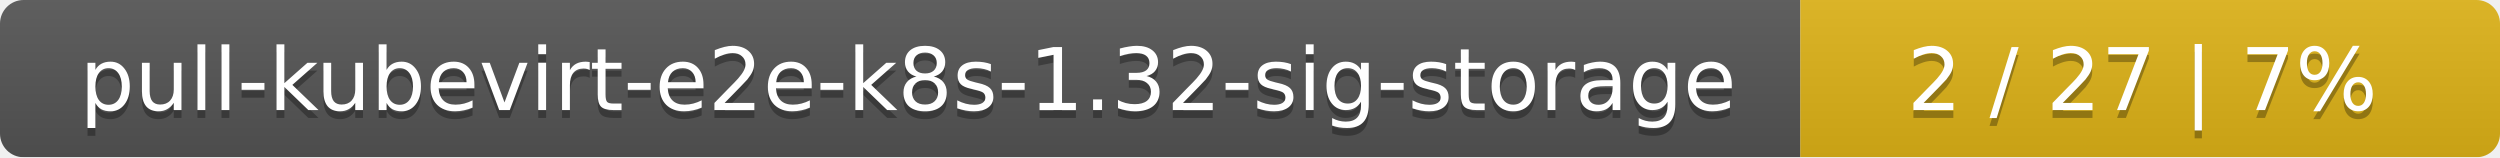
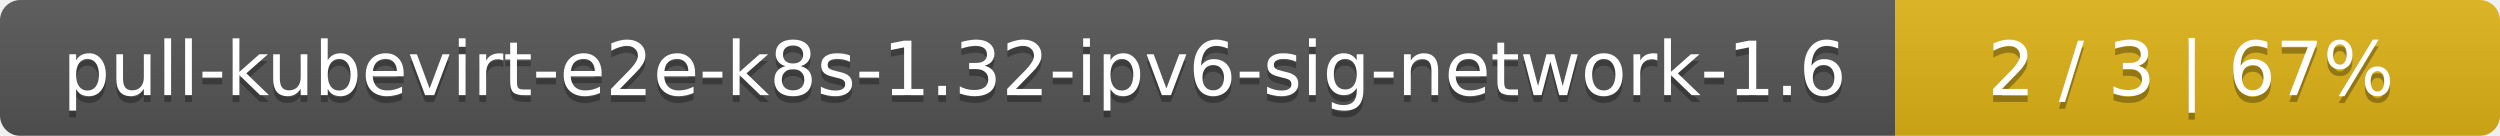
- <svg xmlns="http://www.w3.org/2000/svg" width="318" height="20">
+ <svg xmlns="http://www.w3.org/2000/svg" width="368" height="20">
  <linearGradient id="smooth" x2="0" y2="100%">
    <stop offset="0" stop-color="#bbb" stop-opacity=".1" />
    <stop offset="1" stop-opacity=".1" />
  </linearGradient>
  <mask id="round">
-     <rect width="318" height="20" rx="3" fill="#fff" />
+     <rect width="368" height="20" rx="3" fill="#fff" />
  </mask>
  <g mask="url(#round)">
-     <rect width="229" height="20" fill="#555" />
-     <rect x="229" width="89" height="20" fill="#dfb317" />
-     <rect width="318" height="20" fill="url(#smooth)" />
+     <rect width="279" height="20" fill="#555" />
+     <rect x="279" width="89" height="20" fill="#dfb317" />
+     <rect width="368" height="20" fill="url(#smooth)" />
  </g>
  <g fill="#fff" text-anchor="middle" font-family="DejaVu Sans,Verdana,Geneva,sans-serif" font-size="11">
-     <text x="115.5" y="15" fill="#010101" fill-opacity=".3">pull-kubevirt-e2e-k8s-1.32-sig-storage</text>
-     <text x="115.5" y="14">pull-kubevirt-e2e-k8s-1.32-sig-storage</text>
-     <text x="272.5" y="15" fill="#010101" fill-opacity=".3">2 / 27    |    7%</text>
-     <text x="272.5" y="14">2 / 27    |    7%</text>
+     <text x="140.5" y="15" fill="#010101" fill-opacity=".3">pull-kubevirt-e2e-k8s-1.32-ipv6-sig-network-1.6</text>
+     <text x="140.5" y="14">pull-kubevirt-e2e-k8s-1.32-ipv6-sig-network-1.6</text>
+     <text x="322.5" y="15" fill="#010101" fill-opacity=".3">2 / 3    |    67%</text>
+     <text x="322.5" y="14">2 / 3    |    67%</text>
  </g>
</svg>
